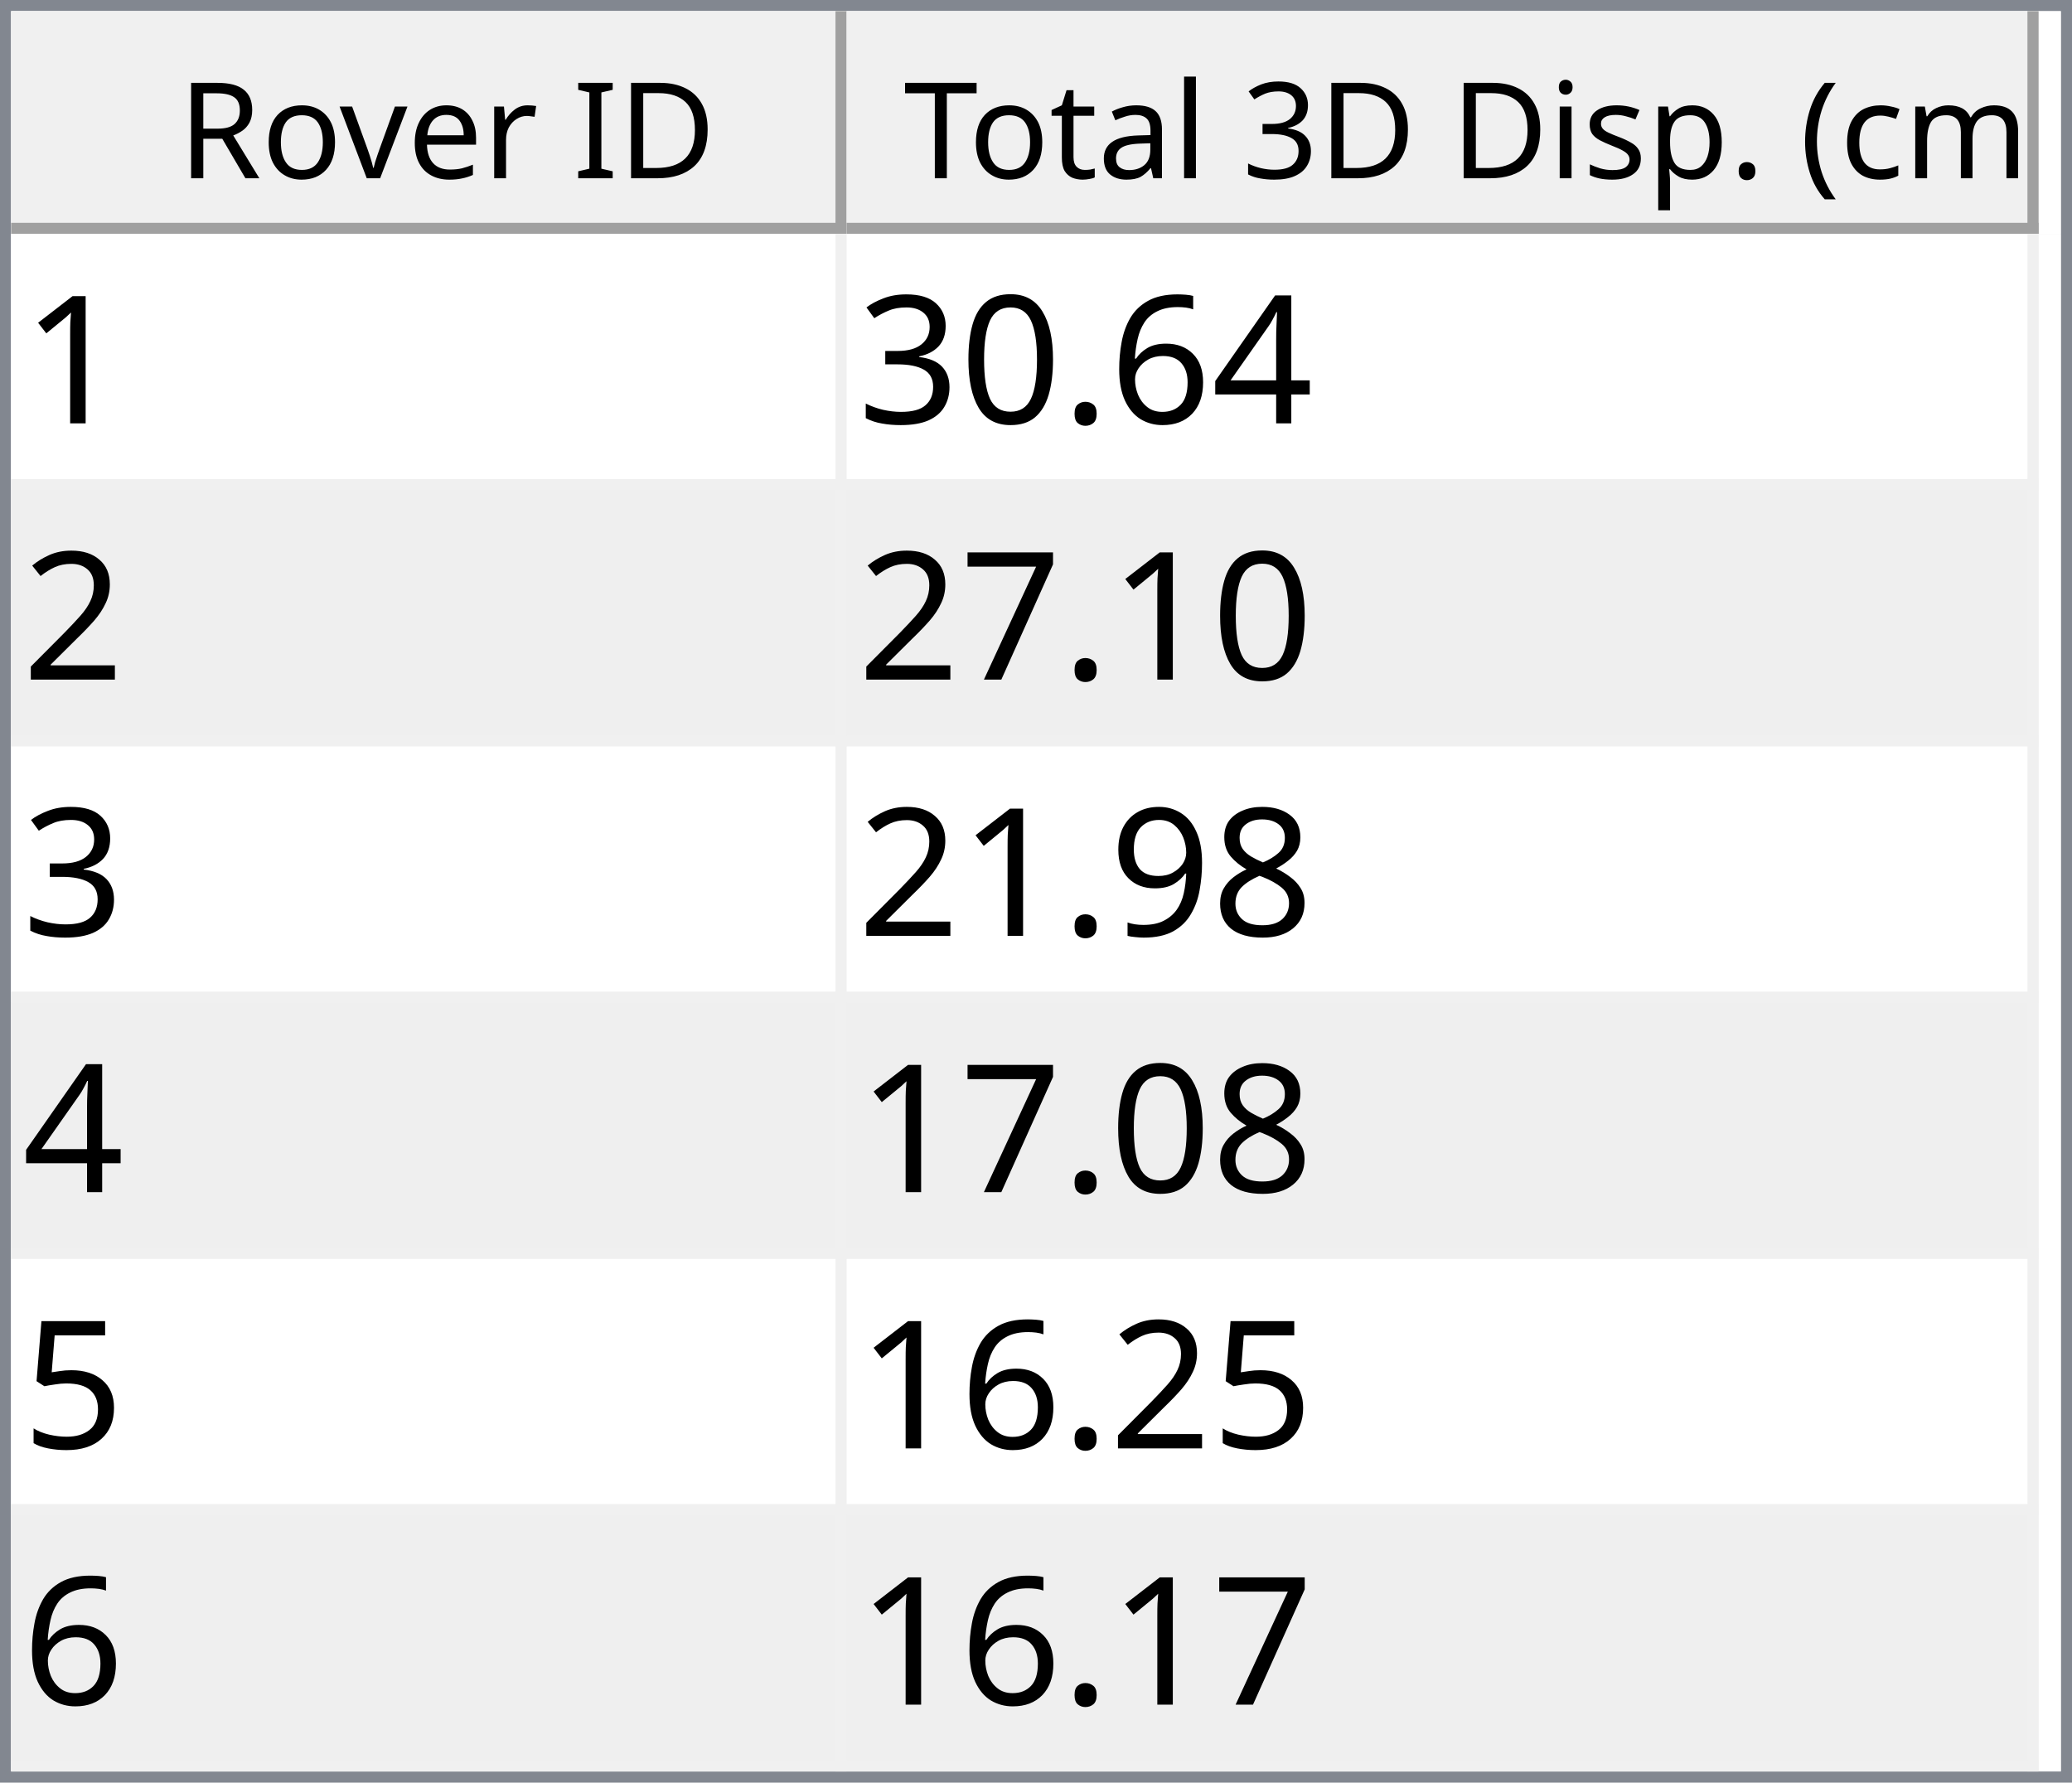
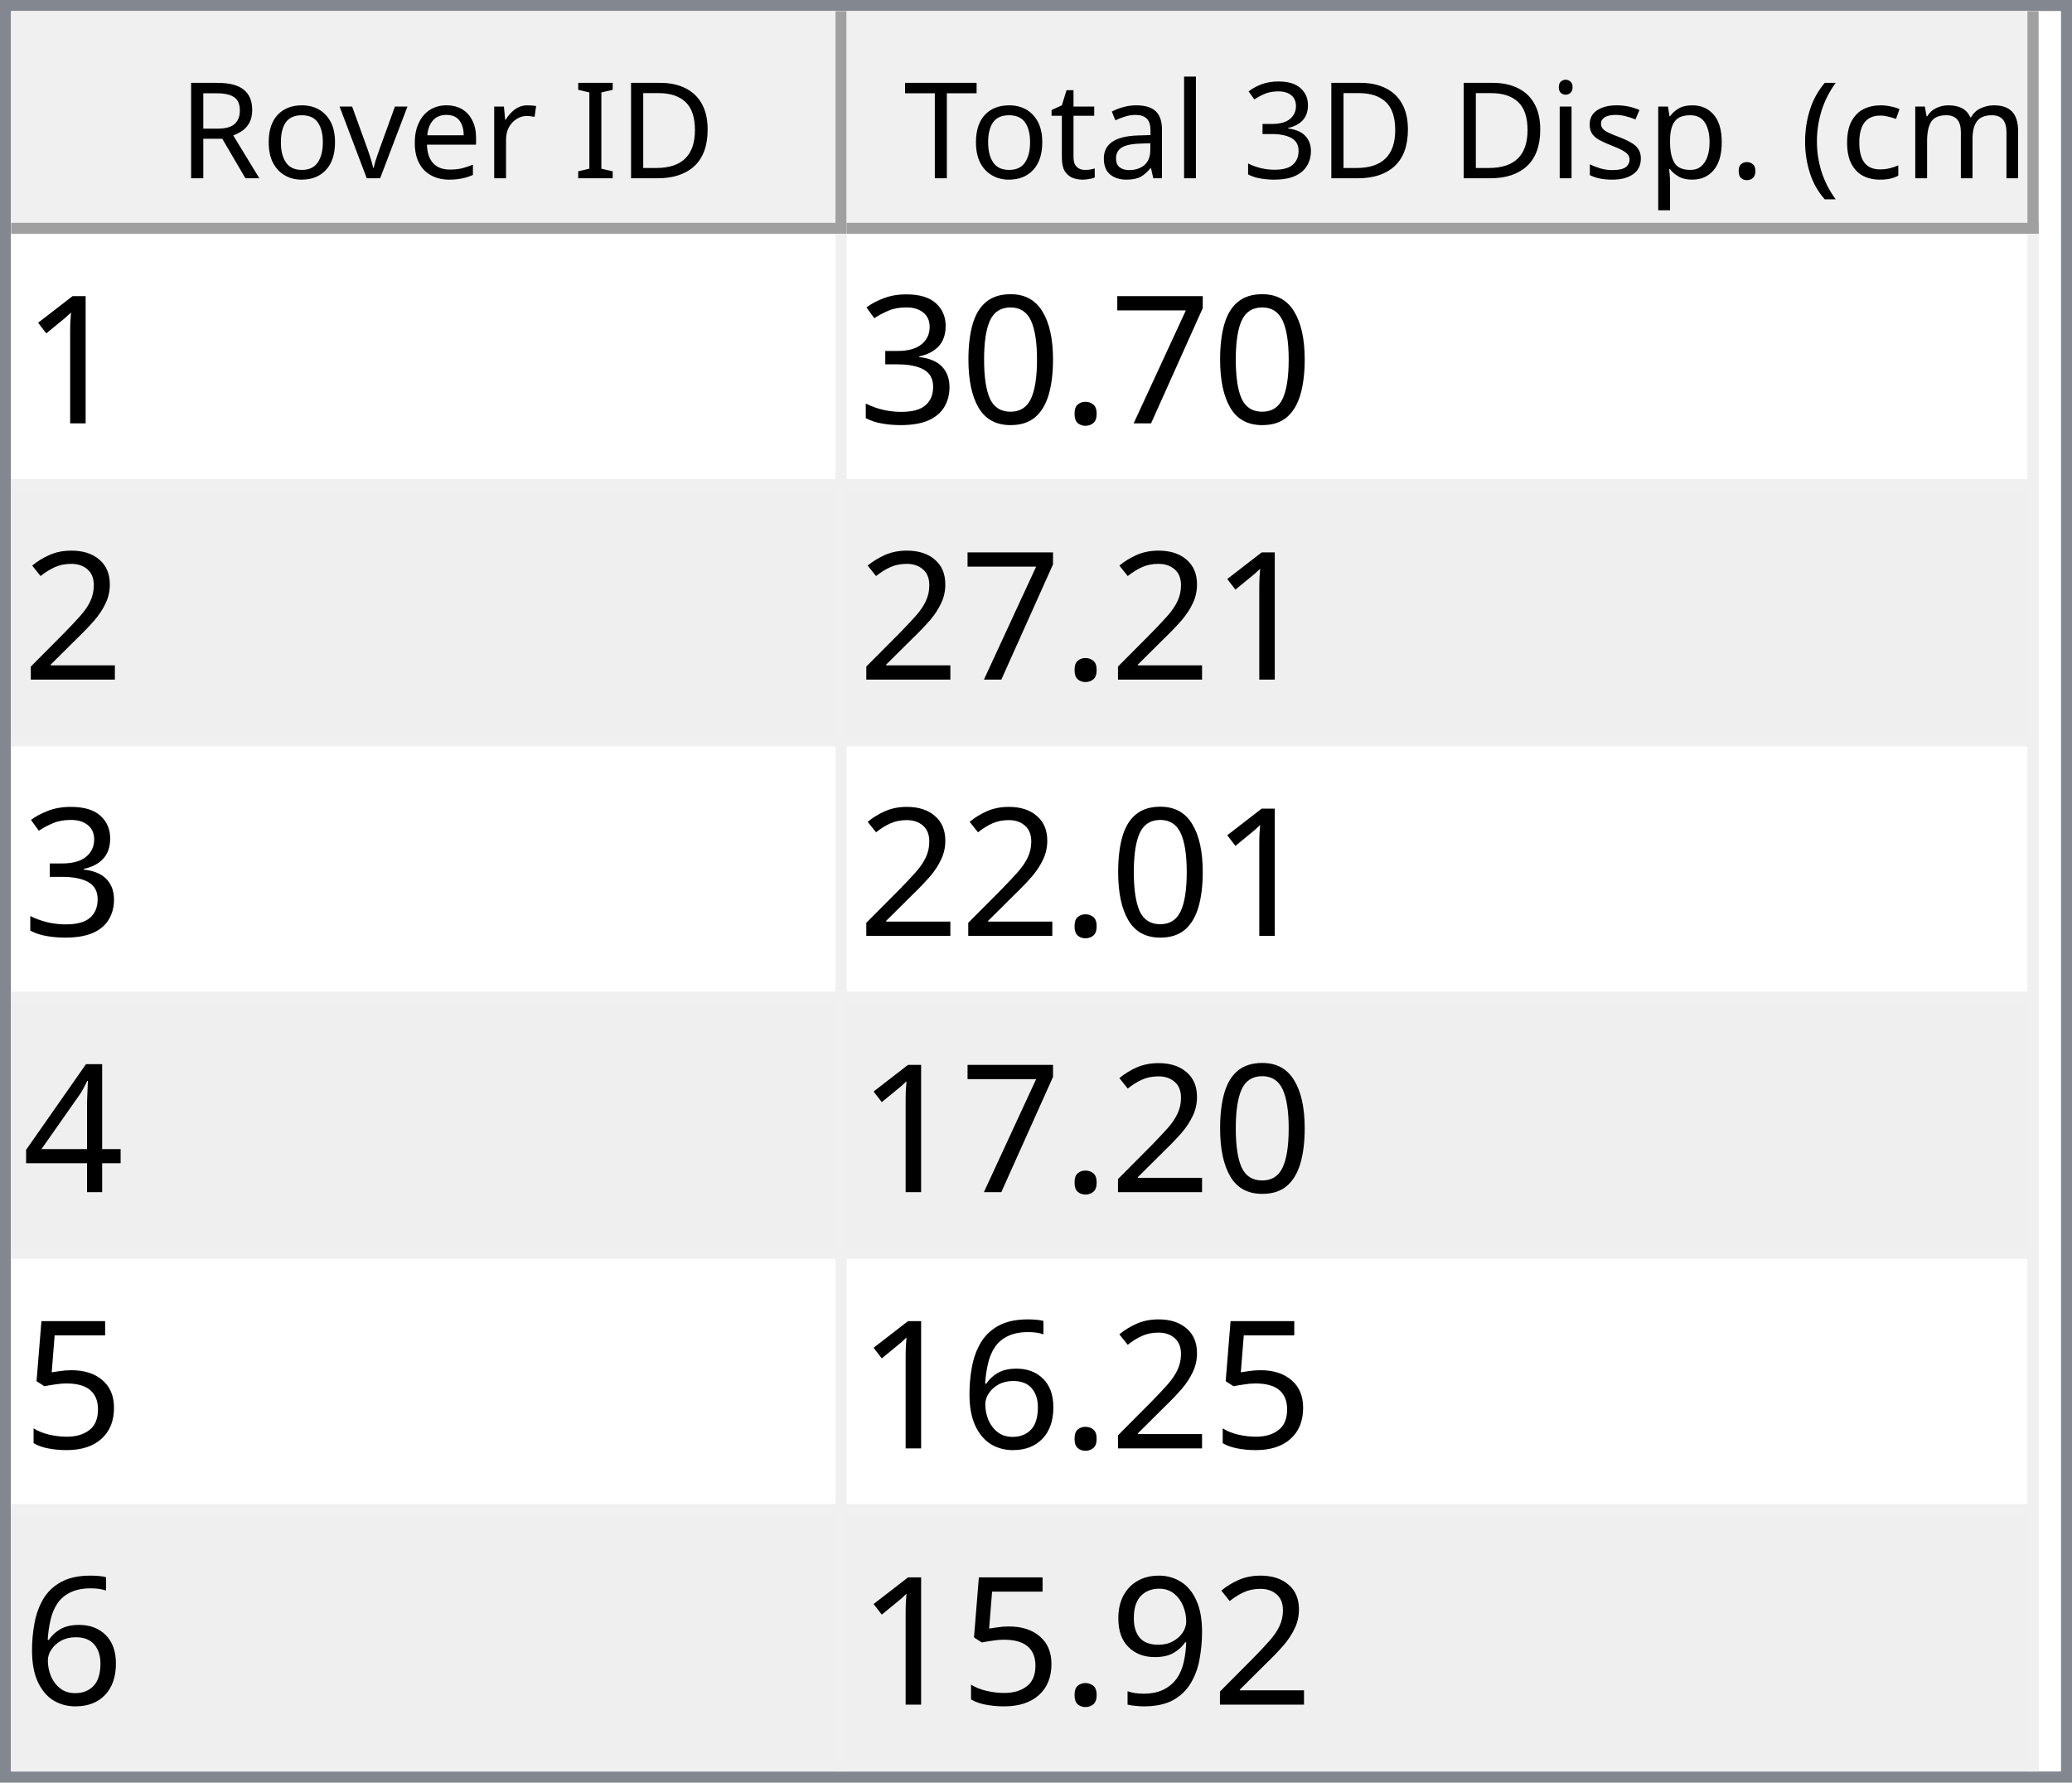
<svg xmlns="http://www.w3.org/2000/svg" style="fill-opacity:1; color-rendering:auto; color-interpolation:auto; text-rendering:auto; stroke:black; stroke-linecap:square; stroke-miterlimit:10; shape-rendering:auto; stroke-opacity:1; fill:black; stroke-dasharray:none; font-weight:normal; stroke-width:1; font-family:'Dialog'; font-style:normal; stroke-linejoin:miter; font-size:12px; stroke-dashoffset:0; image-rendering:auto;" width="186" height="160">
  <defs id="genericDefs" />
  <g>
    <defs id="defs1">
      <clipPath clipPathUnits="userSpaceOnUse" id="clipPath1">
        <path d="M0 0 L186 0 L186 160 L0 160 L0 0 Z" />
      </clipPath>
      <clipPath clipPathUnits="userSpaceOnUse" id="clipPath2">
        <path d="M0 0 L0 160 L186 160 L186 0 Z" />
      </clipPath>
      <clipPath clipPathUnits="userSpaceOnUse" id="clipPath3">
        <path d="M0 0 L0 20 L184 20 L184 0 Z" />
      </clipPath>
      <clipPath clipPathUnits="userSpaceOnUse" id="clipPath4">
        <path d="M0 0 L0 20 L75 20 L75 0 Z" />
      </clipPath>
      <clipPath clipPathUnits="userSpaceOnUse" id="clipPath5">
        <path d="M1 1 L1 19 L74 19 L74 1 Z" />
      </clipPath>
      <clipPath clipPathUnits="userSpaceOnUse" id="clipPath6">
        <path d="M0 0 L0 18 L73 18 L73 0 Z" />
      </clipPath>
      <clipPath clipPathUnits="userSpaceOnUse" id="clipPath7">
        <path d="M-0.5 -0.5 L-0.5 19.5 L74.5 19.5 L74.5 -0.5 Z" />
      </clipPath>
      <clipPath clipPathUnits="userSpaceOnUse" id="clipPath8">
        <path d="M0 0 L0 20 L107 20 L107 0 Z" />
      </clipPath>
      <clipPath clipPathUnits="userSpaceOnUse" id="clipPath9">
        <path d="M1 1 L1 19 L106 19 L106 1 Z" />
      </clipPath>
      <clipPath clipPathUnits="userSpaceOnUse" id="clipPath10">
        <path d="M0 0 L0 18 L105 18 L105 0 Z" />
      </clipPath>
      <clipPath clipPathUnits="userSpaceOnUse" id="clipPath11">
        <path d="M-0.5 -0.5 L-0.5 19.5 L106.5 19.5 L106.5 -0.5 Z" />
      </clipPath>
      <clipPath clipPathUnits="userSpaceOnUse" id="clipPath12">
        <path d="M0 0 L0 138 L184 138 L184 0 Z" />
      </clipPath>
      <clipPath clipPathUnits="userSpaceOnUse" id="clipPath13">
        <path d="M0 0 L0 138 L182 138 L182 0 Z" />
      </clipPath>
      <clipPath clipPathUnits="userSpaceOnUse" id="clipPath14">
        <path d="M-0.5 -0.5 L-0.5 137.5 L181.5 137.5 L181.5 -0.5 Z" />
      </clipPath>
      <clipPath clipPathUnits="userSpaceOnUse" id="clipPath15">
        <path d="M0 0 L0 22 L74 22 L74 0 Z" />
      </clipPath>
      <clipPath clipPathUnits="userSpaceOnUse" id="clipPath16">
        <path d="M0 0 L0 22 L106 22 L106 0 Z" />
      </clipPath>
      <font horiz-adv-x="64.551" id="font1">
        <font-face ascent="107.91" descent="25.098" units-per-em="100" style="font-style:normal; font-family:Segoe UI; font-weight:normal;" />
        <missing-glyph horiz-adv-x="64.551" d="M8.109 0 L8.109 68.266 L56.453 68.266 L56.453 0 L8.109 0 ZM15.328 7.234 L49.219 7.234 L49.219 61.031 L15.328 61.031 L15.328 7.234 Z" />
        <glyph unicode="D" horiz-adv-x="70.117" d="M9.188 0 L9.188 70.016 L28.516 70.016 Q65.531 70.016 65.531 35.891 Q65.531 19.672 55.25 9.836 Q44.969 0 27.734 0 L9.188 0 ZM17.391 62.594 L17.391 7.422 L27.828 7.422 Q41.609 7.422 49.273 14.797 Q56.938 22.172 56.938 35.688 Q56.938 62.594 28.328 62.594 L17.391 62.594 Z" />
        <glyph unicode="I" horiz-adv-x="26.611" d="M17.391 0 L9.188 0 L9.188 70.016 L17.391 70.016 L17.391 0 Z" />
        <glyph unicode=" " horiz-adv-x="27.393" d="" />
        <glyph unicode="r" horiz-adv-x="34.766" d="M34.188 41.891 Q32.078 43.5 28.125 43.5 Q23 43.5 19.555 38.672 Q16.109 33.844 16.109 25.484 L16.109 0 L8.109 0 L8.109 50 L16.109 50 L16.109 39.703 L16.312 39.703 Q18.016 44.969 21.531 47.922 Q25.047 50.875 29.391 50.875 Q32.516 50.875 34.188 50.203 L34.188 41.891 Z" />
        <glyph unicode="e" horiz-adv-x="52.295" d="M48.297 23 L12.984 23 Q13.188 14.656 17.484 10.109 Q21.781 5.562 29.297 5.562 Q37.75 5.562 44.828 11.141 L44.828 3.609 Q38.234 -1.172 27.391 -1.172 Q16.797 -1.172 10.742 5.641 Q4.688 12.453 4.688 24.812 Q4.688 36.469 11.305 43.82 Q17.922 51.172 27.734 51.172 Q37.547 51.172 42.922 44.828 Q48.297 38.484 48.297 27.203 L48.297 23 ZM40.094 29.781 Q40.047 36.719 36.75 40.578 Q33.453 44.438 27.594 44.438 Q21.922 44.438 17.969 40.383 Q14.016 36.328 13.094 29.781 L40.094 29.781 Z" />
        <glyph unicode="v" horiz-adv-x="47.9" d="M47.406 50 L27.484 0 L19.625 0 L0.688 50 L9.469 50 L22.172 13.672 Q23.578 9.672 23.922 6.688 L24.125 6.688 Q24.609 10.453 25.688 13.484 L38.969 50 L47.406 50 Z" />
        <glyph unicode="o" horiz-adv-x="58.594" d="M29 -1.172 Q17.922 -1.172 11.305 5.836 Q4.688 12.844 4.688 24.422 Q4.688 37.016 11.57 44.094 Q18.453 51.172 30.172 51.172 Q41.359 51.172 47.633 44.289 Q53.906 37.406 53.906 25.203 Q53.906 13.234 47.141 6.031 Q40.375 -1.172 29 -1.172 ZM29.594 44.438 Q21.875 44.438 17.383 39.188 Q12.891 33.938 12.891 24.703 Q12.891 15.828 17.43 10.695 Q21.969 5.562 29.594 5.562 Q37.359 5.562 41.531 10.594 Q45.703 15.625 45.703 24.906 Q45.703 34.281 41.531 39.359 Q37.359 44.438 29.594 44.438 Z" />
        <glyph unicode="R" horiz-adv-x="59.814" d="M59.375 0 L49.609 0 L37.891 19.625 Q36.281 22.359 34.766 24.289 Q33.25 26.219 31.664 27.438 Q30.078 28.656 28.25 29.219 Q26.422 29.781 24.125 29.781 L17.391 29.781 L17.391 0 L9.188 0 L9.188 70.016 L30.078 70.016 Q34.672 70.016 38.555 68.867 Q42.438 67.719 45.289 65.375 Q48.141 63.031 49.758 59.547 Q51.375 56.062 51.375 51.375 Q51.375 47.703 50.273 44.656 Q49.172 41.609 47.148 39.211 Q45.125 36.812 42.266 35.133 Q39.406 33.453 35.844 32.516 L35.844 32.328 Q37.594 31.547 38.891 30.547 Q40.188 29.547 41.359 28.18 Q42.531 26.812 43.68 25.078 Q44.828 23.344 46.234 21.047 L59.375 0 ZM17.391 62.594 L17.391 37.203 L28.516 37.203 Q31.594 37.203 34.203 38.133 Q36.812 39.062 38.719 40.797 Q40.625 42.531 41.703 45.047 Q42.781 47.562 42.781 50.688 Q42.781 56.297 39.141 59.445 Q35.5 62.594 28.609 62.594 L17.391 62.594 Z" />
        <glyph unicode=")" horiz-adv-x="30.176" d="M8.297 -15.922 L1.172 -15.922 Q16.406 2.344 16.406 26.812 Q16.406 51.469 1.078 70.016 L8.297 70.016 Q23.531 52.156 23.531 26.703 Q23.531 1.375 8.297 -15.922 Z" />
        <glyph unicode="m" horiz-adv-x="86.133" d="M79.109 0 L71.094 0 L71.094 28.719 Q71.094 37.016 68.531 40.727 Q65.969 44.438 59.906 44.438 Q54.781 44.438 51.195 39.75 Q47.609 35.062 47.609 28.516 L47.609 0 L39.594 0 L39.594 29.688 Q39.594 44.438 28.219 44.438 Q22.953 44.438 19.531 40.016 Q16.109 35.594 16.109 28.516 L16.109 0 L8.109 0 L8.109 50 L16.109 50 L16.109 42.094 L16.312 42.094 Q21.625 51.172 31.844 51.172 Q36.969 51.172 40.773 48.312 Q44.578 45.453 46 40.828 Q51.562 51.172 62.594 51.172 Q79.109 51.172 79.109 30.812 L79.109 0 Z" />
        <glyph unicode="c" horiz-adv-x="46.191" d="M42.188 2.297 Q36.422 -1.172 28.516 -1.172 Q17.828 -1.172 11.258 5.789 Q4.688 12.75 4.688 23.828 Q4.688 36.188 11.766 43.68 Q18.844 51.172 30.672 51.172 Q37.25 51.172 42.281 48.734 L42.281 40.531 Q36.719 44.438 30.375 44.438 Q22.703 44.438 17.797 38.945 Q12.891 33.453 12.891 24.516 Q12.891 15.719 17.508 10.641 Q22.125 5.562 29.891 5.562 Q36.422 5.562 42.188 9.906 L42.188 2.297 Z" />
        <glyph unicode="(" horiz-adv-x="30.176" d="M29.109 -15.922 L21.969 -15.922 Q6.844 1.375 6.844 26.703 Q6.844 52.156 21.969 70.016 L29.203 70.016 Q13.875 51.469 13.875 26.812 Q13.875 2.344 29.109 -15.922 Z" />
        <glyph unicode="." horiz-adv-x="21.68" d="M10.891 -1.078 Q8.641 -1.078 7.055 0.539 Q5.469 2.156 5.469 4.391 Q5.469 6.641 7.055 8.273 Q8.641 9.906 10.891 9.906 Q13.188 9.906 14.797 8.273 Q16.406 6.641 16.406 4.391 Q16.406 2.156 14.797 0.539 Q13.188 -1.078 10.891 -1.078 Z" />
        <glyph unicode="p" horiz-adv-x="58.789" d="M16.312 7.234 L16.109 7.234 L16.109 -23 L8.109 -23 L8.109 50 L16.109 50 L16.109 41.219 L16.312 41.219 Q22.219 51.172 33.594 51.172 Q43.266 51.172 48.688 44.461 Q54.109 37.75 54.109 26.469 Q54.109 13.922 48 6.375 Q41.891 -1.172 31.297 -1.172 Q21.578 -1.172 16.312 7.234 ZM16.109 27.391 L16.109 20.406 Q16.109 14.203 20.141 9.883 Q24.172 5.562 30.375 5.562 Q37.641 5.562 41.773 11.133 Q45.906 16.703 45.906 26.609 Q45.906 34.969 42.047 39.703 Q38.188 44.438 31.594 44.438 Q24.609 44.438 20.359 39.578 Q16.109 34.719 16.109 27.391 Z" />
        <glyph unicode="s" horiz-adv-x="42.432" d="M5.078 1.812 L5.078 10.406 Q11.625 5.562 19.484 5.562 Q30.031 5.562 30.031 12.594 Q30.031 14.594 29.125 15.992 Q28.219 17.391 26.68 18.461 Q25.141 19.531 23.07 20.383 Q21 21.234 18.609 22.172 Q15.281 23.484 12.766 24.828 Q10.25 26.172 8.57 27.859 Q6.891 29.547 6.031 31.695 Q5.172 33.844 5.172 36.719 Q5.172 40.234 6.789 42.945 Q8.406 45.656 11.086 47.484 Q13.766 49.312 17.211 50.242 Q20.656 51.172 24.312 51.172 Q30.812 51.172 35.938 48.922 L35.938 40.828 Q30.422 44.438 23.25 44.438 Q21 44.438 19.195 43.922 Q17.391 43.406 16.094 42.477 Q14.797 41.547 14.086 40.258 Q13.375 38.969 13.375 37.406 Q13.375 35.453 14.086 34.133 Q14.797 32.812 16.164 31.789 Q17.531 30.766 19.484 29.938 Q21.438 29.109 23.922 28.125 Q27.25 26.859 29.883 25.516 Q32.516 24.172 34.375 22.484 Q36.234 20.797 37.234 18.602 Q38.234 16.406 38.234 13.375 Q38.234 9.672 36.602 6.938 Q34.969 4.203 32.234 2.398 Q29.5 0.594 25.93 -0.289 Q22.359 -1.172 18.453 -1.172 Q10.75 -1.172 5.078 1.812 Z" />
        <glyph unicode="i" horiz-adv-x="24.219" d="M12.203 62.703 Q10.062 62.703 8.547 64.164 Q7.031 65.625 7.031 67.875 Q7.031 70.125 8.547 71.609 Q10.062 73.094 12.203 73.094 Q14.406 73.094 15.945 71.609 Q17.484 70.125 17.484 67.875 Q17.484 65.719 15.945 64.211 Q14.406 62.703 12.203 62.703 ZM16.109 0 L8.109 0 L8.109 50 L16.109 50 L16.109 0 Z" />
        <glyph unicode="3" horiz-adv-x="53.906" d="M46.531 19.828 Q46.531 15.094 44.75 11.211 Q42.969 7.328 39.719 4.57 Q36.469 1.812 31.93 0.297 Q27.391 -1.219 21.922 -1.219 Q11.922 -1.219 6 2.594 L6 11.188 Q13.094 5.609 22.219 5.609 Q25.875 5.609 28.828 6.539 Q31.781 7.469 33.906 9.227 Q36.031 10.984 37.18 13.477 Q38.328 15.969 38.328 19.094 Q38.328 32.812 18.797 32.812 L12.984 32.812 L12.984 39.594 L18.5 39.594 Q35.797 39.594 35.797 52.484 Q35.797 64.406 22.609 64.406 Q15.188 64.406 8.688 59.422 L8.688 67.188 Q15.375 71.188 24.609 71.188 Q29 71.188 32.57 69.969 Q36.141 68.75 38.68 66.555 Q41.219 64.359 42.609 61.281 Q44 58.203 44 54.5 Q44 40.672 30.031 36.719 L30.031 36.531 Q33.594 36.141 36.625 34.797 Q39.656 33.453 41.852 31.305 Q44.047 29.156 45.289 26.25 Q46.531 23.344 46.531 19.828 Z" />
        <glyph unicode="l" horiz-adv-x="24.219" d="M16.109 0 L8.109 0 L8.109 74.031 L16.109 74.031 L16.109 0 Z" />
        <glyph unicode="a" horiz-adv-x="50.879" d="M43.891 0 L35.891 0 L35.891 7.812 L35.688 7.812 Q30.469 -1.172 20.312 -1.172 Q12.844 -1.172 8.617 2.781 Q4.391 6.734 4.391 13.281 Q4.391 27.297 20.906 29.594 L35.891 31.688 Q35.891 44.438 25.594 44.438 Q16.547 44.438 9.281 38.281 L9.281 46.484 Q16.656 51.172 26.266 51.172 Q43.891 51.172 43.891 32.516 L43.891 0 ZM35.891 25.297 L23.828 23.641 Q18.266 22.859 15.43 20.875 Q12.594 18.891 12.594 13.875 Q12.594 10.203 15.211 7.883 Q17.828 5.562 22.172 5.562 Q28.125 5.562 32.008 9.742 Q35.891 13.922 35.891 20.312 L35.891 25.297 Z" />
        <glyph unicode="t" horiz-adv-x="33.887" d="M31.297 0.484 Q28.469 -1.078 23.828 -1.078 Q10.688 -1.078 10.688 13.578 L10.688 43.172 L2.094 43.172 L2.094 50 L10.688 50 L10.688 62.203 L18.703 64.797 L18.703 50 L31.297 50 L31.297 43.172 L18.703 43.172 L18.703 14.984 Q18.703 9.969 20.414 7.82 Q22.125 5.672 26.078 5.672 Q29.109 5.672 31.297 7.328 L31.297 0.484 Z" />
        <glyph unicode="T" horiz-adv-x="52.393" d="M50.594 62.594 L30.375 62.594 L30.375 0 L22.172 0 L22.172 62.594 L2 62.594 L2 70.016 L50.594 70.016 L50.594 62.594 Z" />
      </font>
      <font horiz-adv-x="75.0" id="font2">
        <font-face ascent="100.537" descent="21.973" units-per-em="100" style="font-style:normal; font-family:sans-serif; font-weight:normal;" />
        <missing-glyph horiz-adv-x="75.0" d="M12.5 0 L12.5 62.5 L62.5 62.5 L62.5 0 L12.5 0 ZM14.062 1.562 L60.938 1.562 L60.938 60.938 L14.062 60.938 L14.062 1.562 Z" />
        <glyph unicode="1" horiz-adv-x="55.615" d="M37.25 0 L28.469 0 L28.469 56 Q25.297 52.984 20.141 49.953 Q14.984 46.922 10.891 45.406 L10.891 53.906 Q18.266 57.375 23.781 62.305 Q29.297 67.234 31.594 71.875 L37.25 71.875 L37.25 0 Z" />
-         <glyph unicode="4" horiz-adv-x="55.615" d="M32.328 0 L32.328 17.141 L1.266 17.141 L1.266 25.203 L33.938 71.578 L41.109 71.578 L41.109 25.203 L50.781 25.203 L50.781 17.141 L41.109 17.141 L41.109 0 L32.328 0 ZM32.328 25.203 L32.328 57.469 L9.906 25.203 L32.328 25.203 Z" />
-         <glyph unicode="6" horiz-adv-x="55.615" d="M49.75 54.047 L41.016 53.375 Q39.844 58.547 37.703 60.891 Q34.125 64.656 28.906 64.656 Q24.703 64.656 21.531 62.312 Q17.391 59.281 14.992 53.469 Q12.594 47.656 12.5 36.922 Q15.672 41.75 20.266 44.094 Q24.859 46.438 29.891 46.438 Q38.672 46.438 44.852 39.969 Q51.031 33.5 51.031 23.25 Q51.031 16.5 48.125 10.719 Q45.219 4.938 40.141 1.859 Q35.062 -1.219 28.609 -1.219 Q17.625 -1.219 10.695 6.859 Q3.766 14.938 3.766 33.5 Q3.766 54.25 11.422 63.672 Q18.109 71.875 29.438 71.875 Q37.891 71.875 43.289 67.141 Q48.688 62.406 49.75 54.047 ZM13.875 23.188 Q13.875 18.656 15.797 14.508 Q17.719 10.359 21.188 8.18 Q24.656 6 28.469 6 Q34.031 6 38.039 10.492 Q42.047 14.984 42.047 22.703 Q42.047 30.125 38.086 34.398 Q34.125 38.672 28.125 38.672 Q22.172 38.672 18.023 34.398 Q13.875 30.125 13.875 23.188 Z" />
+         <glyph unicode="7" horiz-adv-x="55.615" d="M4.734 62.203 L4.734 70.656 L51.078 70.656 L51.078 63.812 Q44.234 56.547 37.523 44.484 Q30.812 32.422 27.156 19.672 Q24.516 10.688 23.781 0 L14.75 0 Q14.891 8.453 18.062 20.414 Q21.234 32.375 27.172 43.484 Q33.109 54.594 39.797 62.203 L4.734 62.203 Z" />
        <glyph unicode="." horiz-adv-x="27.783" d="M9.078 0 L9.078 10.016 L19.094 10.016 L19.094 0 L9.078 0 Z" />
        <glyph unicode="0" horiz-adv-x="55.615" d="M4.156 35.297 Q4.156 48 6.766 55.742 Q9.375 63.484 14.523 67.68 Q19.672 71.875 27.484 71.875 Q33.25 71.875 37.594 69.555 Q41.938 67.234 44.773 62.867 Q47.609 58.5 49.219 52.227 Q50.828 45.953 50.828 35.297 Q50.828 22.703 48.242 14.969 Q45.656 7.234 40.508 3.008 Q35.359 -1.219 27.484 -1.219 Q17.141 -1.219 11.234 6.203 Q4.156 15.141 4.156 35.297 ZM13.188 35.297 Q13.188 17.672 17.312 11.836 Q21.438 6 27.484 6 Q33.547 6 37.672 11.859 Q41.797 17.719 41.797 35.297 Q41.797 52.984 37.672 58.789 Q33.547 64.594 27.391 64.594 Q21.344 64.594 17.719 59.469 Q13.188 52.938 13.188 35.297 Z" />
        <glyph unicode="3" horiz-adv-x="55.615" d="M4.203 18.891 L12.984 20.062 Q14.5 12.594 18.141 9.297 Q21.781 6 27 6 Q33.203 6 37.477 10.297 Q41.75 14.594 41.75 20.953 Q41.75 27 37.797 30.93 Q33.844 34.859 27.734 34.859 Q25.25 34.859 21.531 33.891 L22.516 41.609 Q23.391 41.5 23.922 41.5 Q29.547 41.5 34.039 44.43 Q38.531 47.359 38.531 53.469 Q38.531 58.297 35.258 61.477 Q31.984 64.656 26.812 64.656 Q21.688 64.656 18.266 61.43 Q14.844 58.203 13.875 51.766 L5.078 53.328 Q6.688 62.156 12.398 67.016 Q18.109 71.875 26.609 71.875 Q32.469 71.875 37.398 69.359 Q42.328 66.844 44.945 62.5 Q47.562 58.156 47.562 53.266 Q47.562 48.641 45.07 44.828 Q42.578 41.016 37.703 38.766 Q44.047 37.312 47.562 32.695 Q51.078 28.078 51.078 21.141 Q51.078 11.766 44.242 5.25 Q37.406 -1.266 26.953 -1.266 Q17.531 -1.266 11.305 4.352 Q5.078 9.969 4.203 18.891 Z" />
        <glyph unicode="2" horiz-adv-x="55.615" d="M50.344 8.453 L50.344 0 L3.031 0 Q2.938 3.172 4.047 6.109 Q5.859 10.938 9.836 15.625 Q13.812 20.312 21.344 26.469 Q33.016 36.031 37.117 41.625 Q41.219 47.219 41.219 52.203 Q41.219 57.422 37.477 61.008 Q33.734 64.594 27.734 64.594 Q21.391 64.594 17.578 60.789 Q13.766 56.984 13.719 50.25 L4.688 51.172 Q5.609 61.281 11.664 66.578 Q17.719 71.875 27.938 71.875 Q38.234 71.875 44.242 66.164 Q50.25 60.453 50.25 52 Q50.25 47.703 48.492 43.555 Q46.734 39.406 42.656 34.812 Q38.578 30.219 29.109 22.219 Q21.188 15.578 18.945 13.211 Q16.703 10.844 15.234 8.453 L50.344 8.453 Z" />
-         <glyph unicode="7" horiz-adv-x="55.615" d="M4.734 62.203 L4.734 70.656 L51.078 70.656 L51.078 63.812 Q44.234 56.547 37.523 44.484 Q30.812 32.422 27.156 19.672 Q24.516 10.688 23.781 0 L14.75 0 Q14.891 8.453 18.062 20.414 Q21.234 32.375 27.172 43.484 Q33.109 54.594 39.797 62.203 L4.734 62.203 Z" />
-         <glyph unicode="8" horiz-adv-x="55.615" d="M17.672 38.812 Q12.203 40.828 9.57 44.539 Q6.938 48.25 6.938 53.422 Q6.938 61.234 12.555 66.555 Q18.172 71.875 27.484 71.875 Q36.859 71.875 42.578 66.43 Q48.297 60.984 48.297 53.172 Q48.297 48.188 45.68 44.508 Q43.062 40.828 37.75 38.812 Q44.344 36.672 47.781 31.883 Q51.219 27.094 51.219 20.453 Q51.219 11.281 44.727 5.031 Q38.234 -1.219 27.641 -1.219 Q17.047 -1.219 10.547 5.055 Q4.047 11.328 4.047 20.703 Q4.047 27.688 7.594 32.398 Q11.141 37.109 17.672 38.812 ZM15.922 53.719 Q15.922 48.641 19.195 45.414 Q22.469 42.188 27.688 42.188 Q32.766 42.188 36.016 45.383 Q39.266 48.578 39.266 53.219 Q39.266 58.062 35.914 61.359 Q32.562 64.656 27.594 64.656 Q22.562 64.656 19.242 61.43 Q15.922 58.203 15.922 53.719 ZM13.094 20.656 Q13.094 16.891 14.875 13.375 Q16.656 9.859 20.172 7.93 Q23.688 6 27.734 6 Q34.031 6 38.133 10.055 Q42.234 14.109 42.234 20.359 Q42.234 26.703 38.016 30.859 Q33.797 35.016 27.438 35.016 Q21.234 35.016 17.164 30.914 Q13.094 26.812 13.094 20.656 Z" />
+         <glyph unicode="4" horiz-adv-x="55.615" d="M32.328 0 L32.328 17.141 L1.266 17.141 L1.266 25.203 L33.938 71.578 L41.109 71.578 L41.109 25.203 L50.781 25.203 L50.781 17.141 L41.109 17.141 L41.109 0 L32.328 0 ZM32.328 25.203 L32.328 57.469 L9.906 25.203 L32.328 25.203 Z" />
+         <glyph unicode="5" horiz-adv-x="55.615" d="M4.156 18.75 L13.375 19.531 Q14.406 12.797 18.141 9.398 Q21.875 6 27.156 6 Q33.5 6 37.891 10.789 Q42.281 15.578 42.281 23.484 Q42.281 31 38.062 35.352 Q33.844 39.703 27 39.703 Q22.75 39.703 19.336 37.773 Q15.922 35.844 13.969 32.766 L5.719 33.844 L12.641 70.609 L48.25 70.609 L48.25 62.203 L19.672 62.203 L15.828 42.969 Q22.266 47.469 29.344 47.469 Q38.719 47.469 45.164 40.969 Q51.609 34.469 51.609 24.266 Q51.609 14.547 45.953 7.469 Q39.062 -1.219 27.156 -1.219 Q17.391 -1.219 11.211 4.25 Q5.031 9.719 4.156 18.75 Z" />
+         <glyph unicode="6" horiz-adv-x="55.615" d="M49.75 54.047 L41.016 53.375 Q39.844 58.547 37.703 60.891 Q34.125 64.656 28.906 64.656 Q24.703 64.656 21.531 62.312 Q17.391 59.281 14.992 53.469 Q12.594 47.656 12.5 36.922 Q15.672 41.75 20.266 44.094 Q24.859 46.438 29.891 46.438 Q38.672 46.438 44.852 39.969 Q51.031 33.5 51.031 23.25 Q51.031 16.5 48.125 10.719 Q45.219 4.938 40.141 1.859 Q35.062 -1.219 28.609 -1.219 Q17.625 -1.219 10.695 6.859 Q3.766 14.938 3.766 33.5 Q3.766 54.25 11.422 63.672 Q18.109 71.875 29.438 71.875 Q37.891 71.875 43.289 67.141 Q48.688 62.406 49.75 54.047 ZM13.875 23.188 Q13.875 18.656 15.797 14.508 Q17.719 10.359 21.188 8.18 Q24.656 6 28.469 6 Q34.031 6 38.039 10.492 Q42.047 14.984 42.047 22.703 Q42.047 30.125 38.086 34.398 Q34.125 38.672 28.125 38.672 Q22.172 38.672 18.023 34.398 Q13.875 30.125 13.875 23.188 Z" />
        <glyph unicode="9" horiz-adv-x="55.615" d="M5.469 16.547 L13.922 17.328 Q14.984 11.375 18.016 8.688 Q21.047 6 25.781 6 Q29.828 6 32.883 7.859 Q35.938 9.719 37.891 12.82 Q39.844 15.922 41.164 21.195 Q42.484 26.469 42.484 31.938 Q42.484 32.516 42.438 33.688 Q39.797 29.5 35.234 26.883 Q30.672 24.266 25.344 24.266 Q16.453 24.266 10.305 30.711 Q4.156 37.156 4.156 47.703 Q4.156 58.594 10.578 65.234 Q17 71.875 26.656 71.875 Q33.641 71.875 39.43 68.117 Q45.219 64.359 48.219 57.398 Q51.219 50.438 51.219 37.25 Q51.219 23.531 48.242 15.406 Q45.266 7.281 39.383 3.031 Q33.5 -1.219 25.594 -1.219 Q17.188 -1.219 11.867 3.445 Q6.547 8.109 5.469 16.547 ZM41.453 48.141 Q41.453 55.719 37.43 60.156 Q33.406 64.594 27.734 64.594 Q21.875 64.594 17.531 59.812 Q13.188 55.031 13.188 47.406 Q13.188 40.578 17.312 36.305 Q21.438 32.031 27.484 32.031 Q33.594 32.031 37.523 36.305 Q41.453 40.578 41.453 48.141 Z" />
-         <glyph unicode="5" horiz-adv-x="55.615" d="M4.156 18.75 L13.375 19.531 Q14.406 12.797 18.141 9.398 Q21.875 6 27.156 6 Q33.5 6 37.891 10.789 Q42.281 15.578 42.281 23.484 Q42.281 31 38.062 35.352 Q33.844 39.703 27 39.703 Q22.75 39.703 19.336 37.773 Q15.922 35.844 13.969 32.766 L5.719 33.844 L12.641 70.609 L48.25 70.609 L48.25 62.203 L19.672 62.203 L15.828 42.969 Q22.266 47.469 29.344 47.469 Q38.719 47.469 45.164 40.969 Q51.609 34.469 51.609 24.266 Q51.609 14.547 45.953 7.469 Q39.062 -1.219 27.156 -1.219 Q17.391 -1.219 11.211 4.25 Q5.031 9.719 4.156 18.75 Z" />
      </font>
    </defs>
    <g style="fill:white; stroke:white;">
      <rect x="0" y="0" width="186" style="clip-path:url(#clipPath1); stroke:none;" height="160" />
    </g>
    <g style="fill:white; text-rendering:optimizeSpeed; color-rendering:optimizeSpeed; image-rendering:optimizeSpeed; shape-rendering:crispEdges; stroke:white; color-interpolation:sRGB;">
      <rect x="0" width="186" height="160" y="0" style="stroke:none;" />
      <path style="stroke:none;" d="M0 160 L186 160 L186 0 L0 0 Z" />
    </g>
    <g style="fill:rgb(240,240,240); font-family:'Segoe UI'; stroke:rgb(240,240,240);">
      <rect x="0" y="0" width="186" style="clip-path:url(#clipPath2); stroke:none;" height="160" />
    </g>
    <g style="fill:rgb(130,135,144); font-family:'Segoe UI'; stroke:rgb(130,135,144);">
      <path d="M0 0 L186 0 L186 160 L0 160 L0 0 ZM1 1 L185 1 L185 159 L1 159 L1 1 Z" style="fill-rule:evenodd; clip-path:url(#clipPath2); stroke:none;" />
    </g>
    <g style="fill:white; font-family:'Segoe UI'; stroke:white;" transform="translate(1,1)">
      <rect x="0" y="0" width="184" style="clip-path:url(#clipPath3); stroke:none;" height="20" />
    </g>
    <g style="fill:rgb(240,240,240); font-family:'Segoe UI'; stroke:rgb(240,240,240);" transform="translate(1,1)">
      <rect x="0" y="0" width="75" style="clip-path:url(#clipPath4); stroke:none;" height="20" />
    </g>
    <g style="font-family:'Segoe UI';" transform="translate(2,2)">
      <text x="14" xml:space="preserve" y="14" style="clip-path:url(#clipPath6); stroke:none;">Rover ID</text>
    </g>
    <g style="fill:rgb(160,160,160); font-family:'Segoe UI'; stroke:rgb(160,160,160); stroke-linejoin:bevel;" transform="translate(1.5,1.5)">
      <line x1="74" x2="74" y1="0" style="fill:none; clip-path:url(#clipPath7);" y2="19" />
    </g>
    <g style="fill:rgb(160,160,160); font-family:'Segoe UI'; stroke:rgb(160,160,160); stroke-linejoin:bevel;" transform="matrix(1,0,0,1,1,1) translate(0.5,0.5)">
      <line x1="0" x2="74" y1="19" style="fill:none; clip-path:url(#clipPath7);" y2="19" />
    </g>
    <g style="fill:rgb(240,240,240); font-family:'Segoe UI'; stroke:rgb(240,240,240);" transform="translate(76,1)">
      <rect x="0" y="0" width="107" style="clip-path:url(#clipPath8); stroke:none;" height="20" />
    </g>
    <g style="font-family:'Segoe UI';" transform="translate(77,2)">
      <text x="1" xml:space="preserve" y="14" style="clip-path:url(#clipPath10); stroke:none;"> Total 3D Disp. (cm)</text>
    </g>
    <g style="fill:rgb(160,160,160); font-family:'Segoe UI'; stroke:rgb(160,160,160); stroke-linejoin:bevel;" transform="translate(76.5,1.5)">
      <line x1="106" x2="106" y1="0" style="fill:none; clip-path:url(#clipPath11);" y2="19" />
    </g>
    <g style="fill:rgb(160,160,160); font-family:'Segoe UI'; stroke:rgb(160,160,160); stroke-linejoin:bevel;" transform="matrix(1,0,0,1,76,1) translate(0.5,0.5)">
      <line x1="0" x2="106" y1="19" style="fill:none; clip-path:url(#clipPath11);" y2="19" />
    </g>
    <g style="fill:white; font-family:'Segoe UI'; stroke:white;" transform="translate(1,21)">
      <rect x="0" y="0" width="184" style="clip-path:url(#clipPath12); stroke:none;" height="138" />
    </g>
    <g style="fill:rgb(240,240,240); font-size:16px; font-family:sans-serif; stroke:rgb(240,240,240);" transform="translate(1,21)">
      <rect x="0" y="0" width="182" style="clip-path:url(#clipPath13); stroke:none;" height="138" />
      <line transform="translate(0.5,0.5)" x1="0" x2="181" y1="22" style="clip-path:url(#clipPath14); fill:none; stroke-linejoin:bevel;" y2="22" />
    </g>
    <g transform="matrix(1,0,0,1,1,21) translate(0.5,0.5)" style="fill:rgb(240,240,240); font-size:16px; font-family:sans-serif; stroke:rgb(240,240,240); stroke-linejoin:bevel;">
      <line x1="0" x2="181" y1="45" style="fill:none; clip-path:url(#clipPath14);" y2="45" />
    </g>
    <g transform="matrix(1,0,0,1,1,21) translate(0.5,0.5)" style="fill:rgb(240,240,240); font-size:16px; font-family:sans-serif; stroke:rgb(240,240,240); stroke-linejoin:bevel;">
      <line x1="0" x2="181" y1="68" style="fill:none; clip-path:url(#clipPath14);" y2="68" />
    </g>
    <g transform="matrix(1,0,0,1,1,21) translate(0.5,0.5)" style="fill:rgb(240,240,240); font-size:16px; font-family:sans-serif; stroke:rgb(240,240,240); stroke-linejoin:bevel;">
      <line x1="0" x2="181" y1="91" style="fill:none; clip-path:url(#clipPath14);" y2="91" />
    </g>
    <g transform="matrix(1,0,0,1,1,21) translate(0.5,0.5)" style="fill:rgb(240,240,240); font-size:16px; font-family:sans-serif; stroke:rgb(240,240,240); stroke-linejoin:bevel;">
      <line x1="0" x2="181" y1="114" style="fill:none; clip-path:url(#clipPath14);" y2="114" />
    </g>
    <g transform="matrix(1,0,0,1,1,21) translate(0.5,0.5)" style="fill:rgb(240,240,240); font-size:16px; font-family:sans-serif; stroke:rgb(240,240,240); stroke-linejoin:bevel;">
      <line x1="0" x2="181" y1="137" style="fill:none; clip-path:url(#clipPath14);" y2="137" />
    </g>
    <g transform="matrix(1,0,0,1,1,21) translate(0.5,0.5)" style="fill:rgb(240,240,240); font-size:16px; font-family:sans-serif; stroke:rgb(240,240,240); stroke-linejoin:bevel;">
      <line x1="74" x2="74" y1="0" style="fill:none; clip-path:url(#clipPath14);" y2="137" />
    </g>
    <g transform="matrix(1,0,0,1,1,21) translate(0.5,0.5)" style="fill:rgb(240,240,240); font-size:16px; font-family:sans-serif; stroke:rgb(240,240,240); stroke-linejoin:bevel;">
      <line x1="181" x2="181" y1="0" style="fill:none; clip-path:url(#clipPath14);" y2="137" />
    </g>
    <g style="fill:white; font-size:16px; font-family:sans-serif; stroke:white;" transform="matrix(1,0,0,1,1,21)">
      <rect x="0" y="0" width="74" style="clip-path:url(#clipPath15); stroke:none;" height="22" />
      <text x="1" y="17" style="fill:black; clip-path:url(#clipPath15); stroke:none;" xml:space="preserve">1</text>
    </g>
    <g style="fill:white; font-size:16px; font-family:sans-serif; stroke:white;" transform="matrix(1,0,0,1,1,21) translate(75,0)">
      <rect x="0" y="0" width="106" style="clip-path:url(#clipPath16); stroke:none;" height="22" />
-       <text x="1" y="17" style="fill:black; clip-path:url(#clipPath16); stroke:none;" xml:space="preserve">30.64</text>
+       <text x="1" y="17" style="fill:black; clip-path:url(#clipPath16); stroke:none;" xml:space="preserve">30.70</text>
    </g>
    <g style="fill:rgb(239,239,239); font-size:16px; font-family:sans-serif; stroke:rgb(239,239,239);" transform="matrix(1,0,0,1,1,21) translate(0,23)">
      <rect x="0" y="0" width="74" style="clip-path:url(#clipPath15); stroke:none;" height="22" />
      <text x="1" y="17" style="fill:black; clip-path:url(#clipPath15); stroke:none;" xml:space="preserve">2</text>
    </g>
    <g style="fill:rgb(239,239,239); font-size:16px; font-family:sans-serif; stroke:rgb(239,239,239);" transform="matrix(1,0,0,1,1,21) translate(75,23)">
      <rect x="0" y="0" width="106" style="clip-path:url(#clipPath16); stroke:none;" height="22" />
-       <text x="1" y="17" style="fill:black; clip-path:url(#clipPath16); stroke:none;" xml:space="preserve">27.10</text>
+       <text x="1" y="17" style="fill:black; clip-path:url(#clipPath16); stroke:none;" xml:space="preserve">27.21</text>
    </g>
    <g style="fill:white; font-size:16px; font-family:sans-serif; stroke:white;" transform="matrix(1,0,0,1,1,21) translate(0,46)">
      <rect x="0" y="0" width="74" style="clip-path:url(#clipPath15); stroke:none;" height="22" />
      <text x="1" y="17" style="fill:black; clip-path:url(#clipPath15); stroke:none;" xml:space="preserve">3</text>
    </g>
    <g style="fill:white; font-size:16px; font-family:sans-serif; stroke:white;" transform="matrix(1,0,0,1,1,21) translate(75,46)">
      <rect x="0" y="0" width="106" style="clip-path:url(#clipPath16); stroke:none;" height="22" />
-       <text x="1" y="17" style="fill:black; clip-path:url(#clipPath16); stroke:none;" xml:space="preserve">21.98</text>
+       <text x="1" y="17" style="fill:black; clip-path:url(#clipPath16); stroke:none;" xml:space="preserve">22.01</text>
    </g>
    <g style="fill:rgb(239,239,239); font-size:16px; font-family:sans-serif; stroke:rgb(239,239,239);" transform="matrix(1,0,0,1,1,21) translate(0,69)">
      <rect x="0" y="0" width="74" style="clip-path:url(#clipPath15); stroke:none;" height="22" />
      <text x="1" y="17" style="fill:black; clip-path:url(#clipPath15); stroke:none;" xml:space="preserve">4</text>
    </g>
    <g style="fill:rgb(239,239,239); font-size:16px; font-family:sans-serif; stroke:rgb(239,239,239);" transform="matrix(1,0,0,1,1,21) translate(75,69)">
      <rect x="0" y="0" width="106" style="clip-path:url(#clipPath16); stroke:none;" height="22" />
-       <text x="1" y="17" style="fill:black; clip-path:url(#clipPath16); stroke:none;" xml:space="preserve">17.08</text>
+       <text x="1" y="17" style="fill:black; clip-path:url(#clipPath16); stroke:none;" xml:space="preserve">17.20</text>
    </g>
    <g style="fill:white; font-size:16px; font-family:sans-serif; stroke:white;" transform="matrix(1,0,0,1,1,21) translate(0,92)">
      <rect x="0" y="0" width="74" style="clip-path:url(#clipPath15); stroke:none;" height="22" />
      <text x="1" y="17" style="fill:black; clip-path:url(#clipPath15); stroke:none;" xml:space="preserve">5</text>
    </g>
    <g style="fill:white; font-size:16px; font-family:sans-serif; stroke:white;" transform="matrix(1,0,0,1,1,21) translate(75,92)">
      <rect x="0" y="0" width="106" style="clip-path:url(#clipPath16); stroke:none;" height="22" />
      <text x="1" y="17" style="fill:black; clip-path:url(#clipPath16); stroke:none;" xml:space="preserve">16.25</text>
    </g>
    <g style="fill:rgb(239,239,239); font-size:16px; font-family:sans-serif; stroke:rgb(239,239,239);" transform="matrix(1,0,0,1,1,21) translate(0,115)">
      <rect x="0" y="0" width="74" style="clip-path:url(#clipPath15); stroke:none;" height="22" />
      <text x="1" y="17" style="fill:black; clip-path:url(#clipPath15); stroke:none;" xml:space="preserve">6</text>
    </g>
    <g style="fill:rgb(239,239,239); font-size:16px; font-family:sans-serif; stroke:rgb(239,239,239);" transform="matrix(1,0,0,1,1,21) translate(75,115)">
      <rect x="0" y="0" width="106" style="clip-path:url(#clipPath16); stroke:none;" height="22" />
-       <text x="1" y="17" style="fill:black; clip-path:url(#clipPath16); stroke:none;" xml:space="preserve">16.17</text>
+       <text x="1" y="17" style="fill:black; clip-path:url(#clipPath16); stroke:none;" xml:space="preserve">15.92</text>
    </g>
  </g>
</svg>
